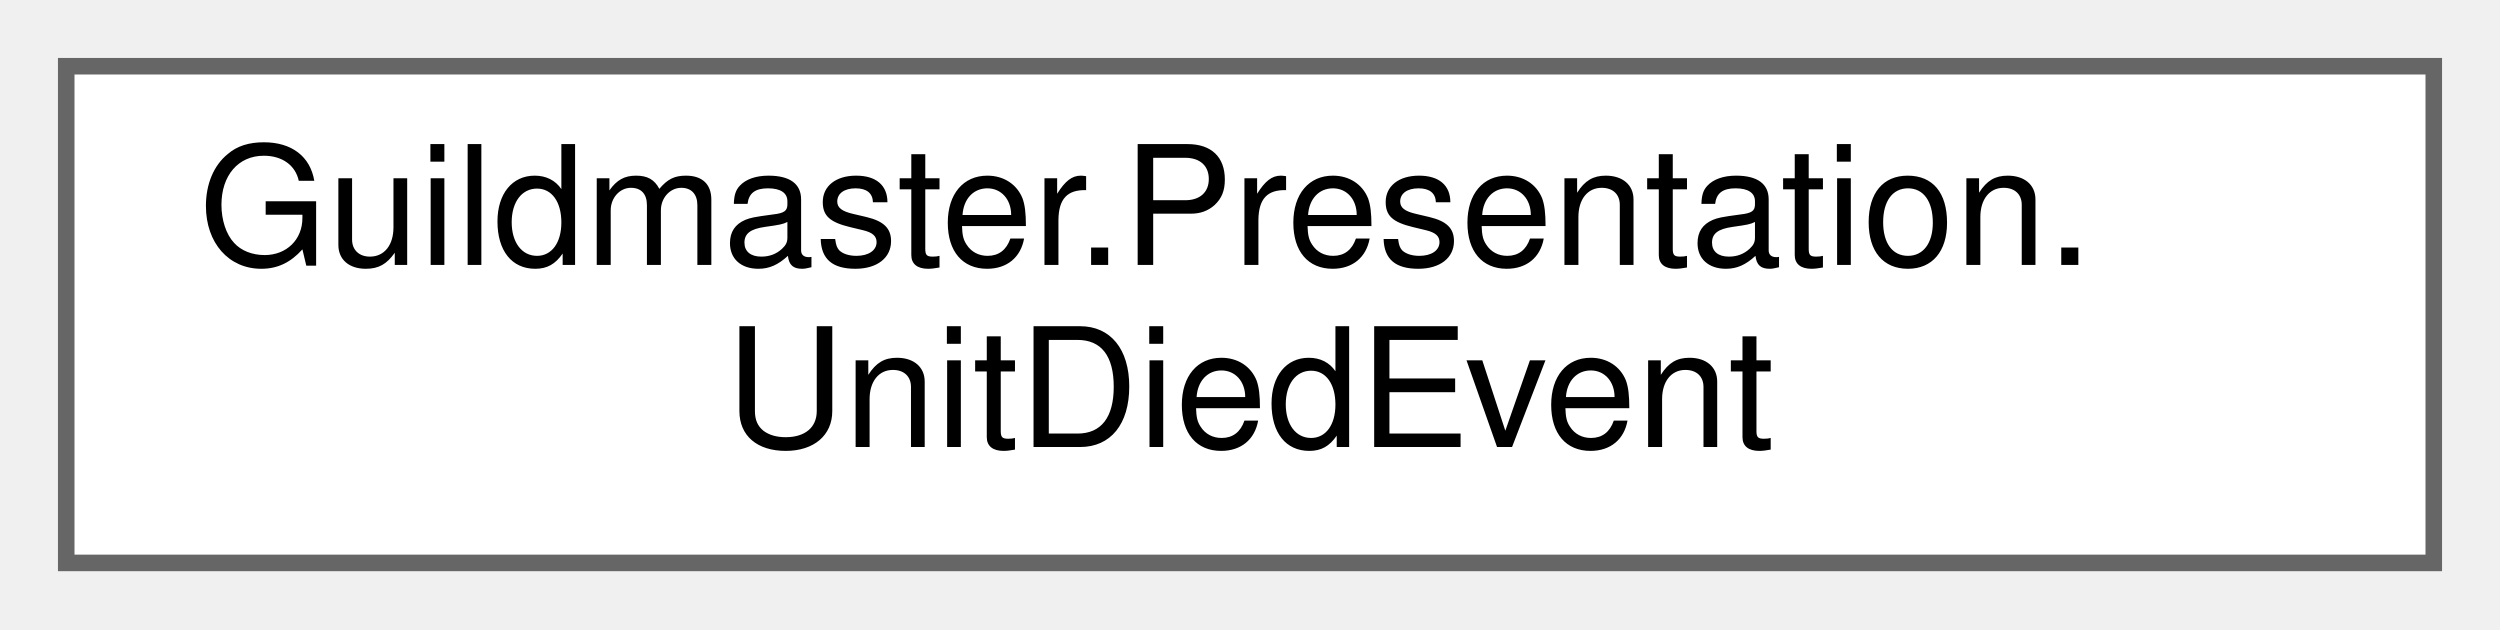
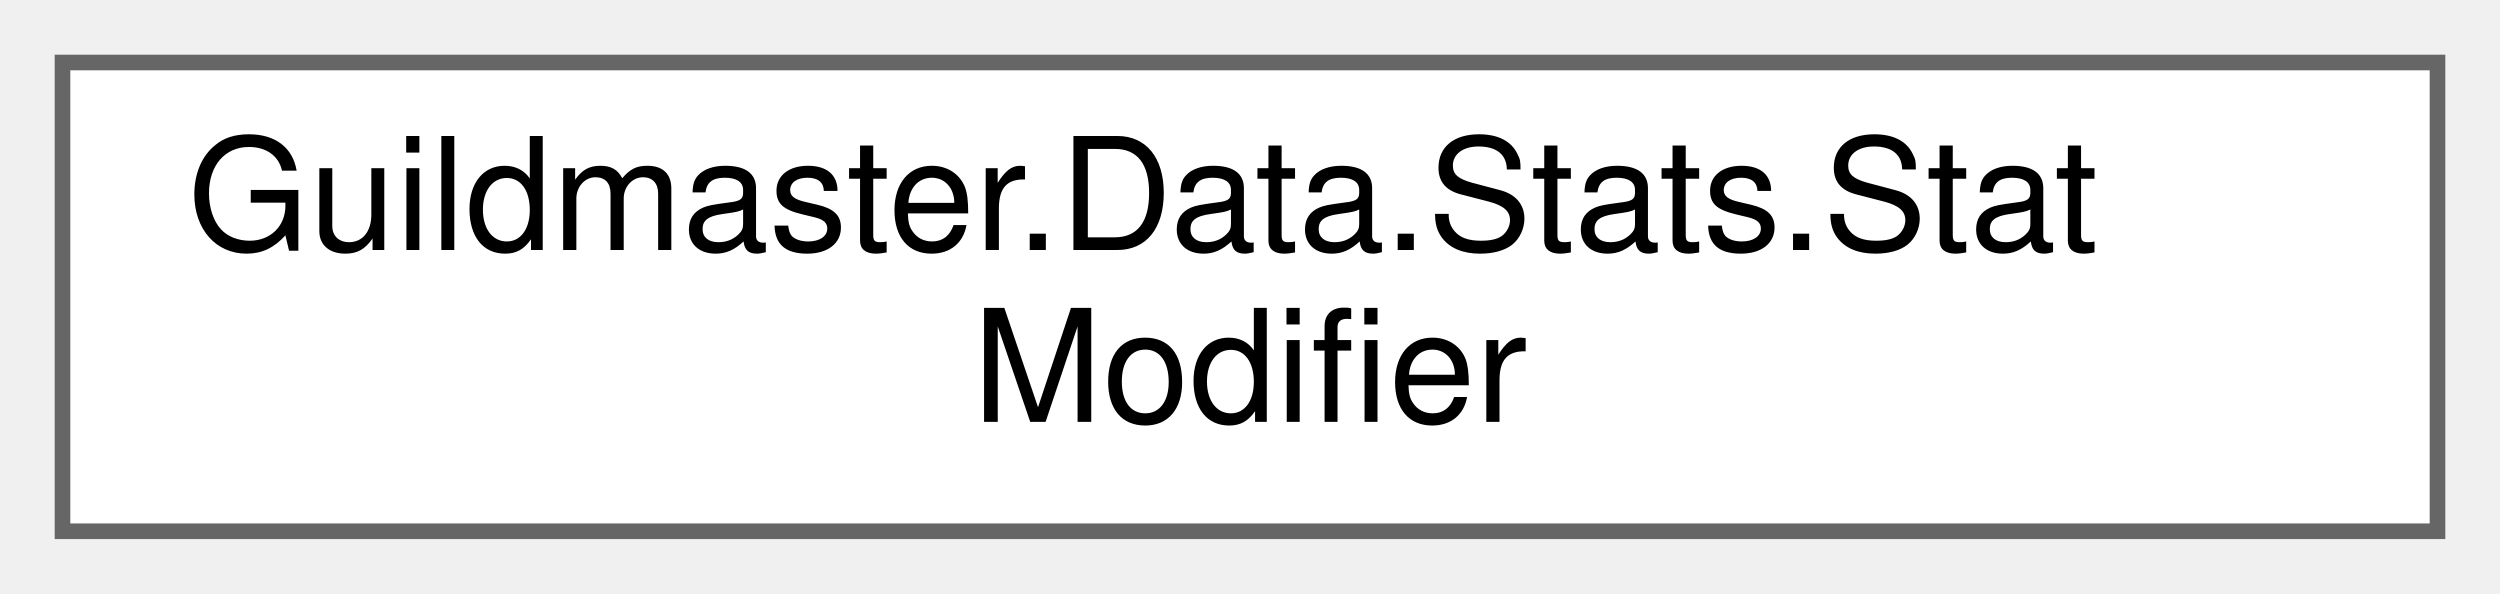
- <svg xmlns="http://www.w3.org/2000/svg" xmlns:xlink="http://www.w3.org/1999/xlink" width="151pt" height="38pt" viewBox="0.00 0.00 151.00 38.00">
+ <svg xmlns="http://www.w3.org/2000/svg" xmlns:xlink="http://www.w3.org/1999/xlink" width="160pt" height="38pt" viewBox="0.00 0.00 160.00 38.00">
  <g id="graph0" class="graph" transform="scale(1 1) rotate(0) translate(4 34)">
    <g id="Node000000" class="node">
      <g id="a_Node000000">
-         <a xlink:href="structGuildmaster_1_1Presentation_1_1UnitDiedEvent.html" target="_top" xlink:title=" ">
-           <polygon fill="white" stroke="#666666" points="143,-30 0,-30 0,0 143,0 143,-30" />
-           <text text-anchor="start" x="8" y="-18" font-family="Helvetica,sans-Serif" font-size="10.00">Guildmaster.Presentation.</text>
-           <text text-anchor="middle" x="71.5" y="-7" font-family="Helvetica,sans-Serif" font-size="10.00">UnitDiedEvent</text>
+         <a xlink:href="structGuildmaster_1_1Data_1_1Stats_1_1StatModifier.html" target="_top" xlink:title="Один стат-модификатор: что меняем, как и на сколько.">
+           <polygon fill="white" stroke="#666666" points="152,-30 0,-30 0,0 152,0 152,-30" />
+           <text text-anchor="start" x="8" y="-18" font-family="Helvetica,sans-Serif" font-size="10.00">Guildmaster.Data.Stats.Stat</text>
+           <text text-anchor="middle" x="76" y="-7" font-family="Helvetica,sans-Serif" font-size="10.00">Modifier</text>
        </a>
      </g>
    </g>
  </g>
</svg>
